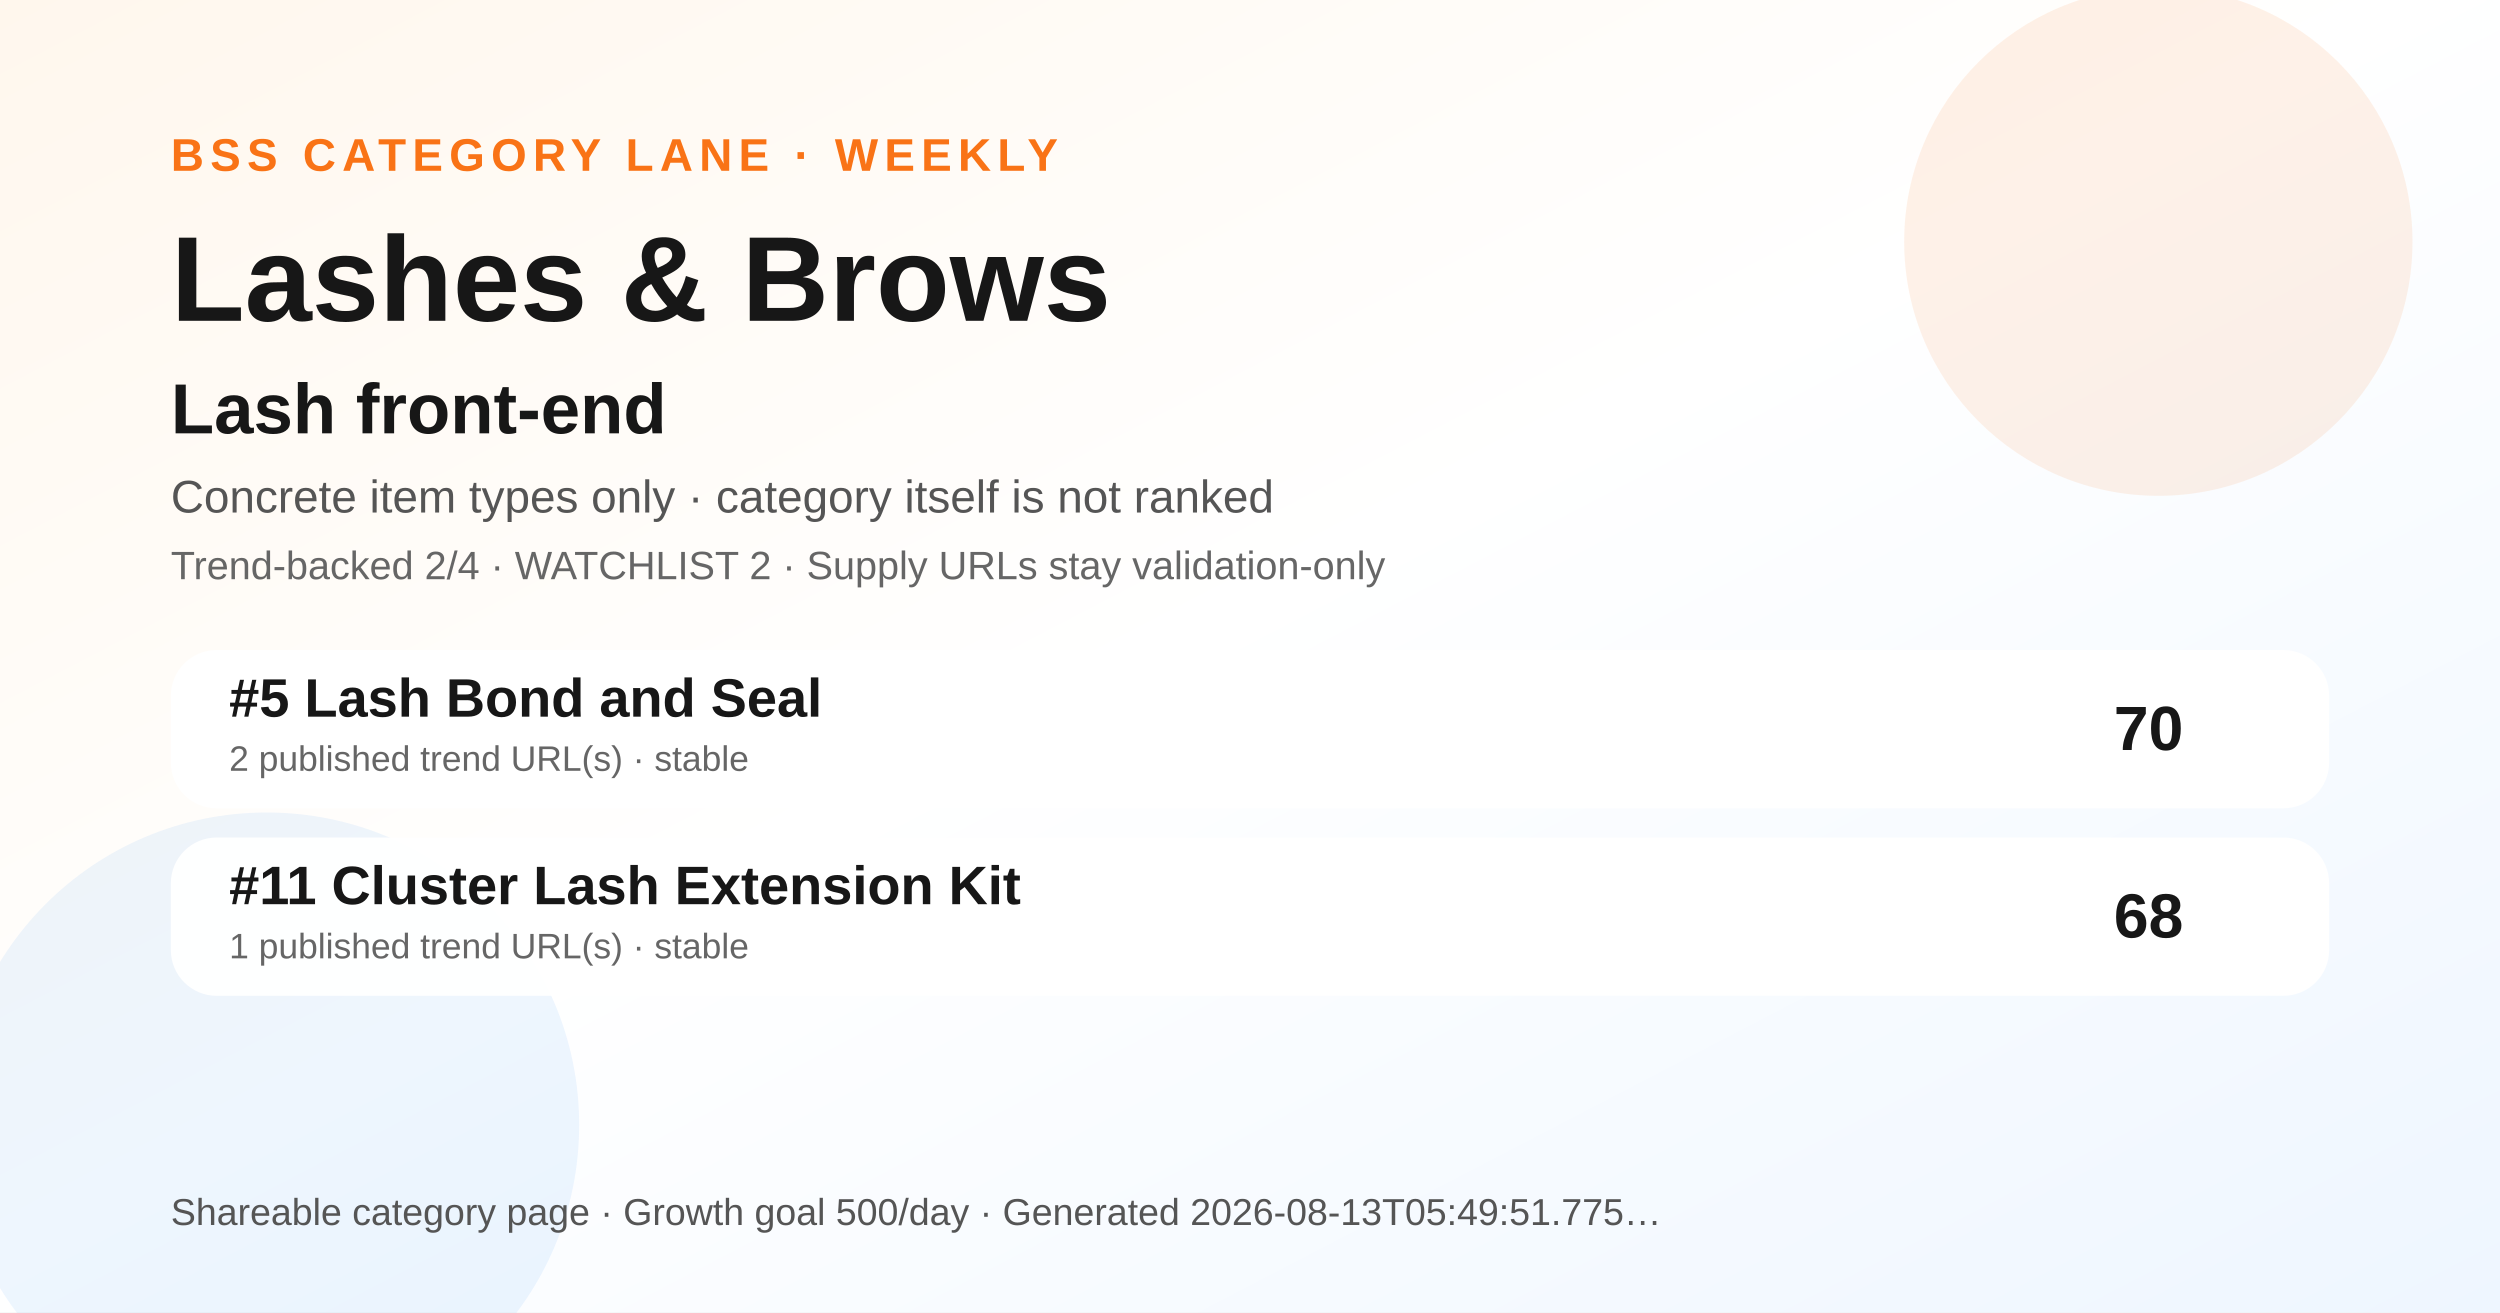
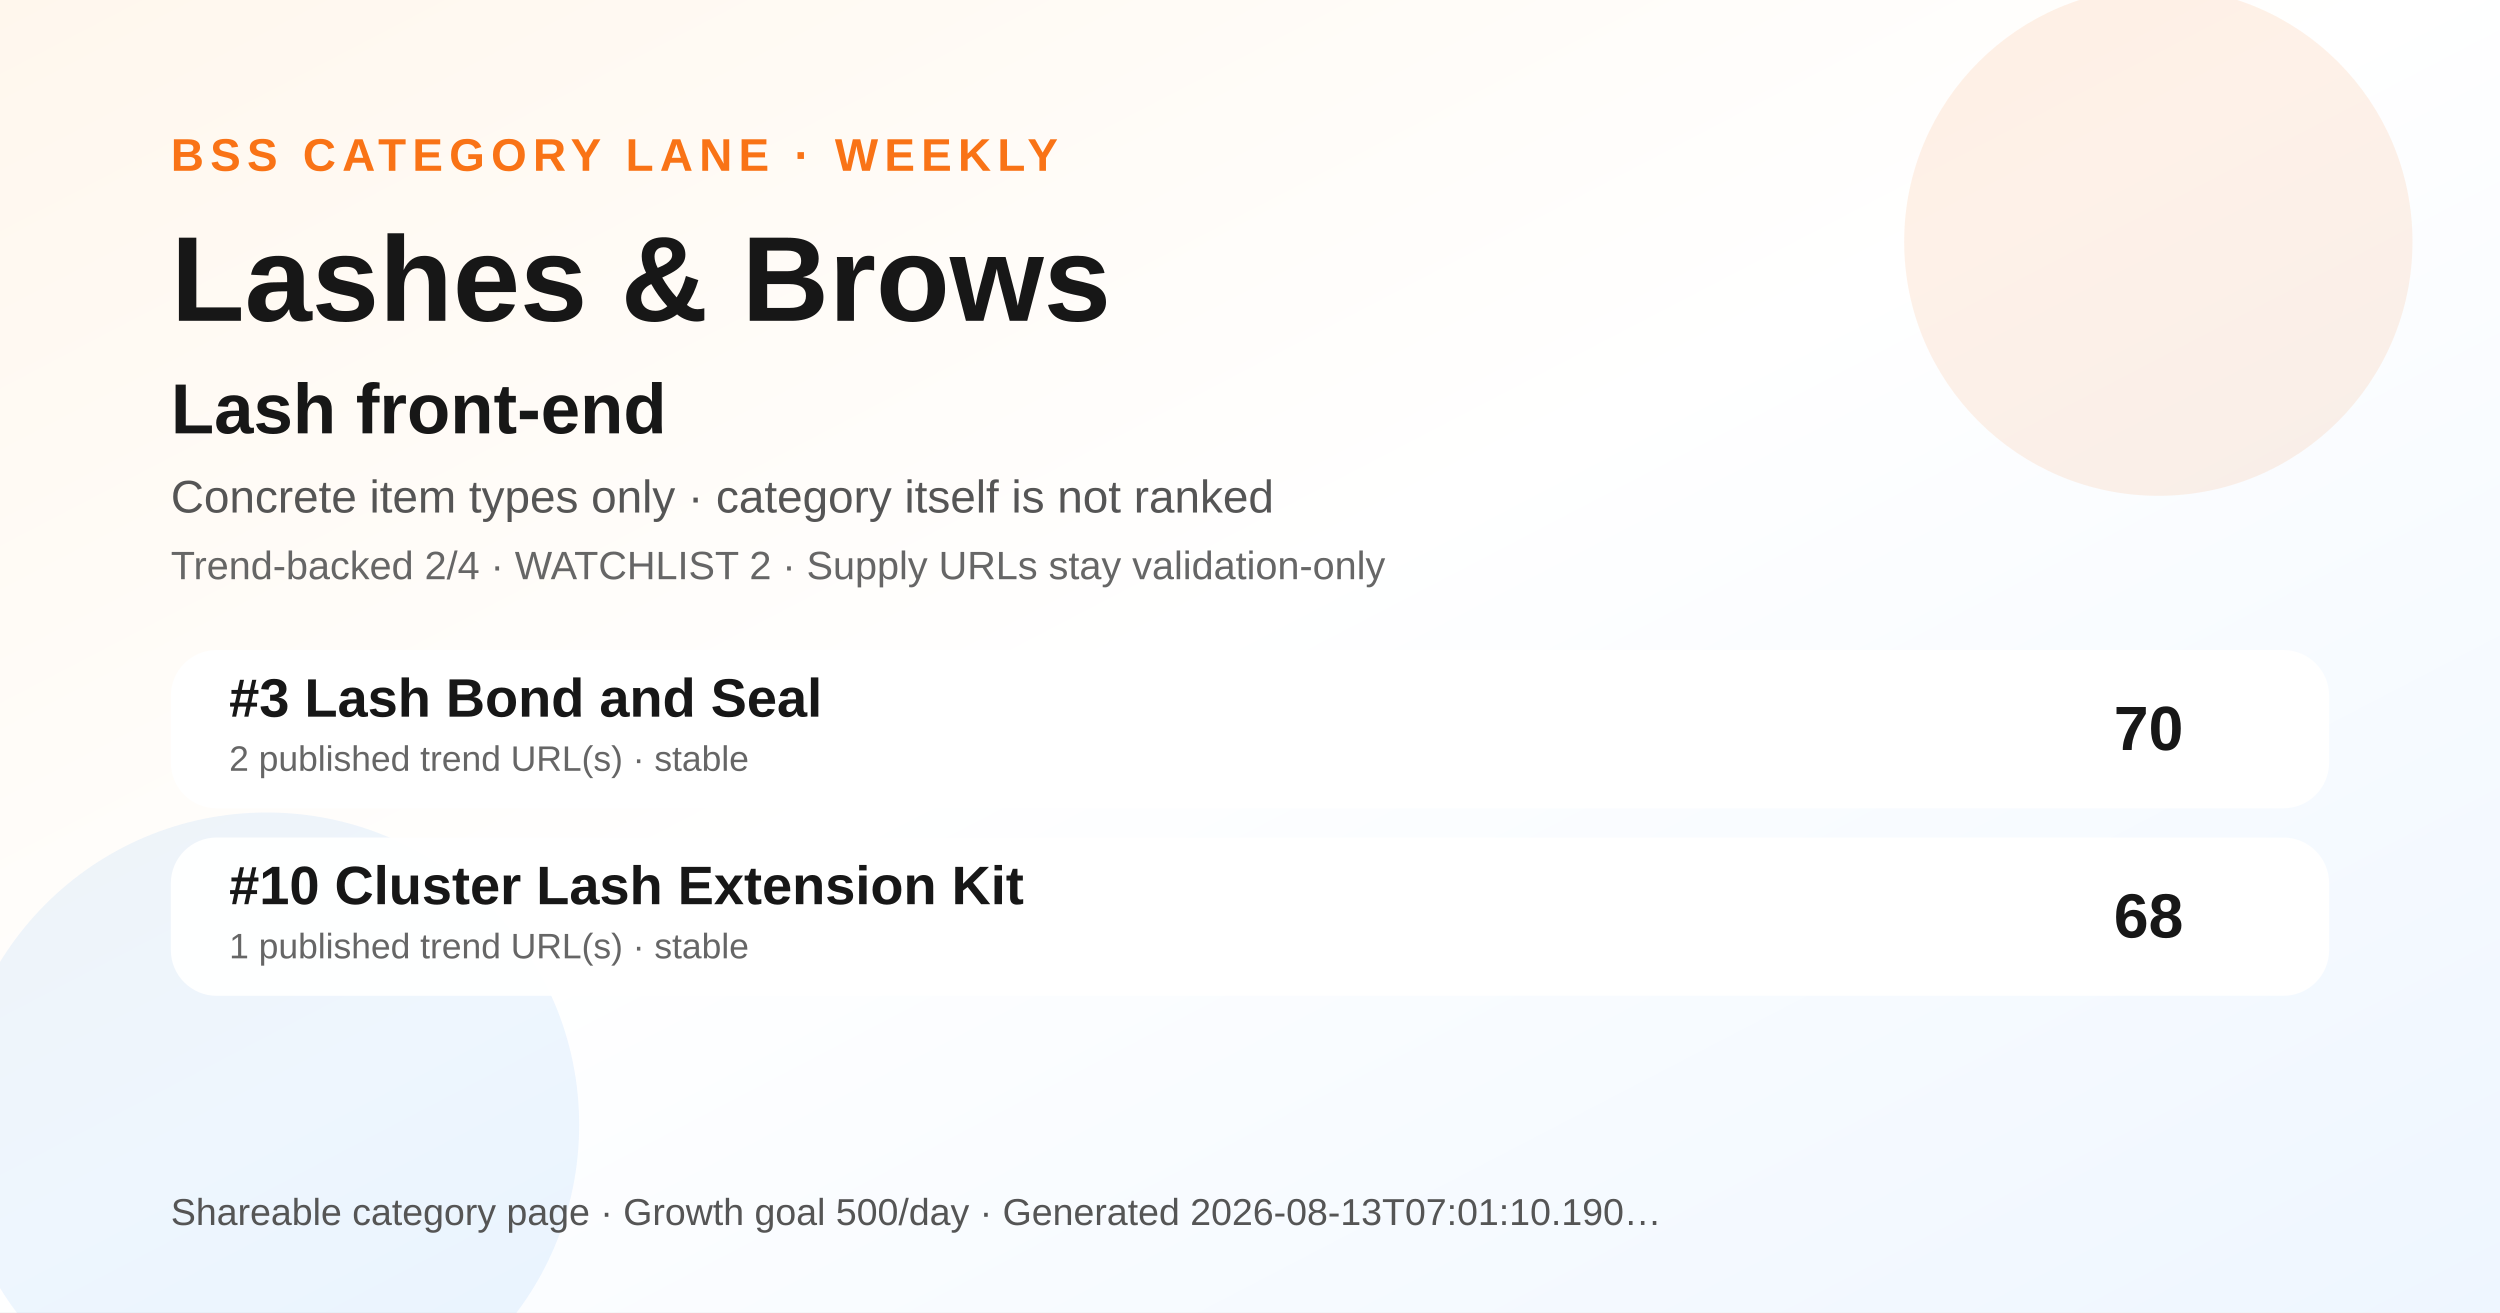
<svg xmlns="http://www.w3.org/2000/svg" width="1200" height="630" viewBox="0 0 1200 630" role="img" aria-label="Lashes &amp; Brows BSS category ranking social preview">
  <defs>
    <linearGradient id="bg" x1="0" y1="0" x2="1" y2="1">
      <stop offset="0" stop-color="#fff7ed" />
      <stop offset="0.48" stop-color="#ffffff" />
      <stop offset="1" stop-color="#eef6ff" />
    </linearGradient>
  </defs>
  <rect width="1200" height="630" fill="url(#bg)" />
  <circle cx="1036" cy="116" r="122" fill="#f97316" opacity="0.10" />
  <circle cx="128" cy="540" r="150" fill="#0072f5" opacity="0.07" />
  <text x="82" y="82" font-family="Arial, Helvetica, sans-serif" font-size="22" font-weight="700" fill="#f97316" letter-spacing="3">BSS CATEGORY LANE · WEEKLY</text>
  <text x="82" y="154" font-family="Arial, Helvetica, sans-serif" font-size="58" font-weight="800" fill="#171717">Lashes &amp; Brows</text>
  <text x="82" y="208" font-family="Arial, Helvetica, sans-serif" font-size="34" font-weight="800" fill="#171717">Lash front-end</text>
  <text x="82" y="246" font-family="Arial, Helvetica, sans-serif" font-size="22" fill="#555555">Concrete item types only · category itself is not ranked</text>
  <text x="82" y="278" font-family="Arial, Helvetica, sans-serif" font-size="19" fill="#666666">Trend-backed 2/4 · WATCHLIST 2 · Supply URLs stay validation-only</text>
  <g transform="translate(82 312)">
    <rect width="1036" height="76" rx="22" fill="#ffffff" opacity="0.96" />
-     <text x="28" y="32" font-family="Arial, Helvetica, sans-serif" font-size="26" font-weight="700" fill="#171717">#5 Lash Bond and Seal</text>
+     <text x="28" y="32" font-family="Arial, Helvetica, sans-serif" font-size="26" font-weight="700" fill="#171717">#3 Lash Bond and Seal</text>
    <text x="28" y="58" font-family="Arial, Helvetica, sans-serif" font-size="17" fill="#666666">2 published trend URL(s) · stable</text>
    <text x="966" y="48" text-anchor="end" font-family="Arial, Helvetica, sans-serif" font-size="30" font-weight="700" fill="#171717">70</text>
  </g>
  <g transform="translate(82 402)">
    <rect width="1036" height="76" rx="22" fill="#ffffff" opacity="0.96" />
-     <text x="28" y="32" font-family="Arial, Helvetica, sans-serif" font-size="26" font-weight="700" fill="#171717">#11 Cluster Lash Extension Kit</text>
+     <text x="28" y="32" font-family="Arial, Helvetica, sans-serif" font-size="26" font-weight="700" fill="#171717">#10 Cluster Lash Extension Kit</text>
    <text x="28" y="58" font-family="Arial, Helvetica, sans-serif" font-size="17" fill="#666666">1 published trend URL(s) · stable</text>
    <text x="966" y="48" text-anchor="end" font-family="Arial, Helvetica, sans-serif" font-size="30" font-weight="700" fill="#171717">68</text>
  </g>
  <g transform="translate(82 588)">
-     <text font-family="Arial, Helvetica, sans-serif" font-size="18" fill="#555555">Shareable category page · Growth goal 500/day · Generated 2026-08-13T05:49:51.775…</text>
+     <text font-family="Arial, Helvetica, sans-serif" font-size="18" fill="#555555">Shareable category page · Growth goal 500/day · Generated 2026-08-13T07:01:10.190…</text>
  </g>
</svg>
